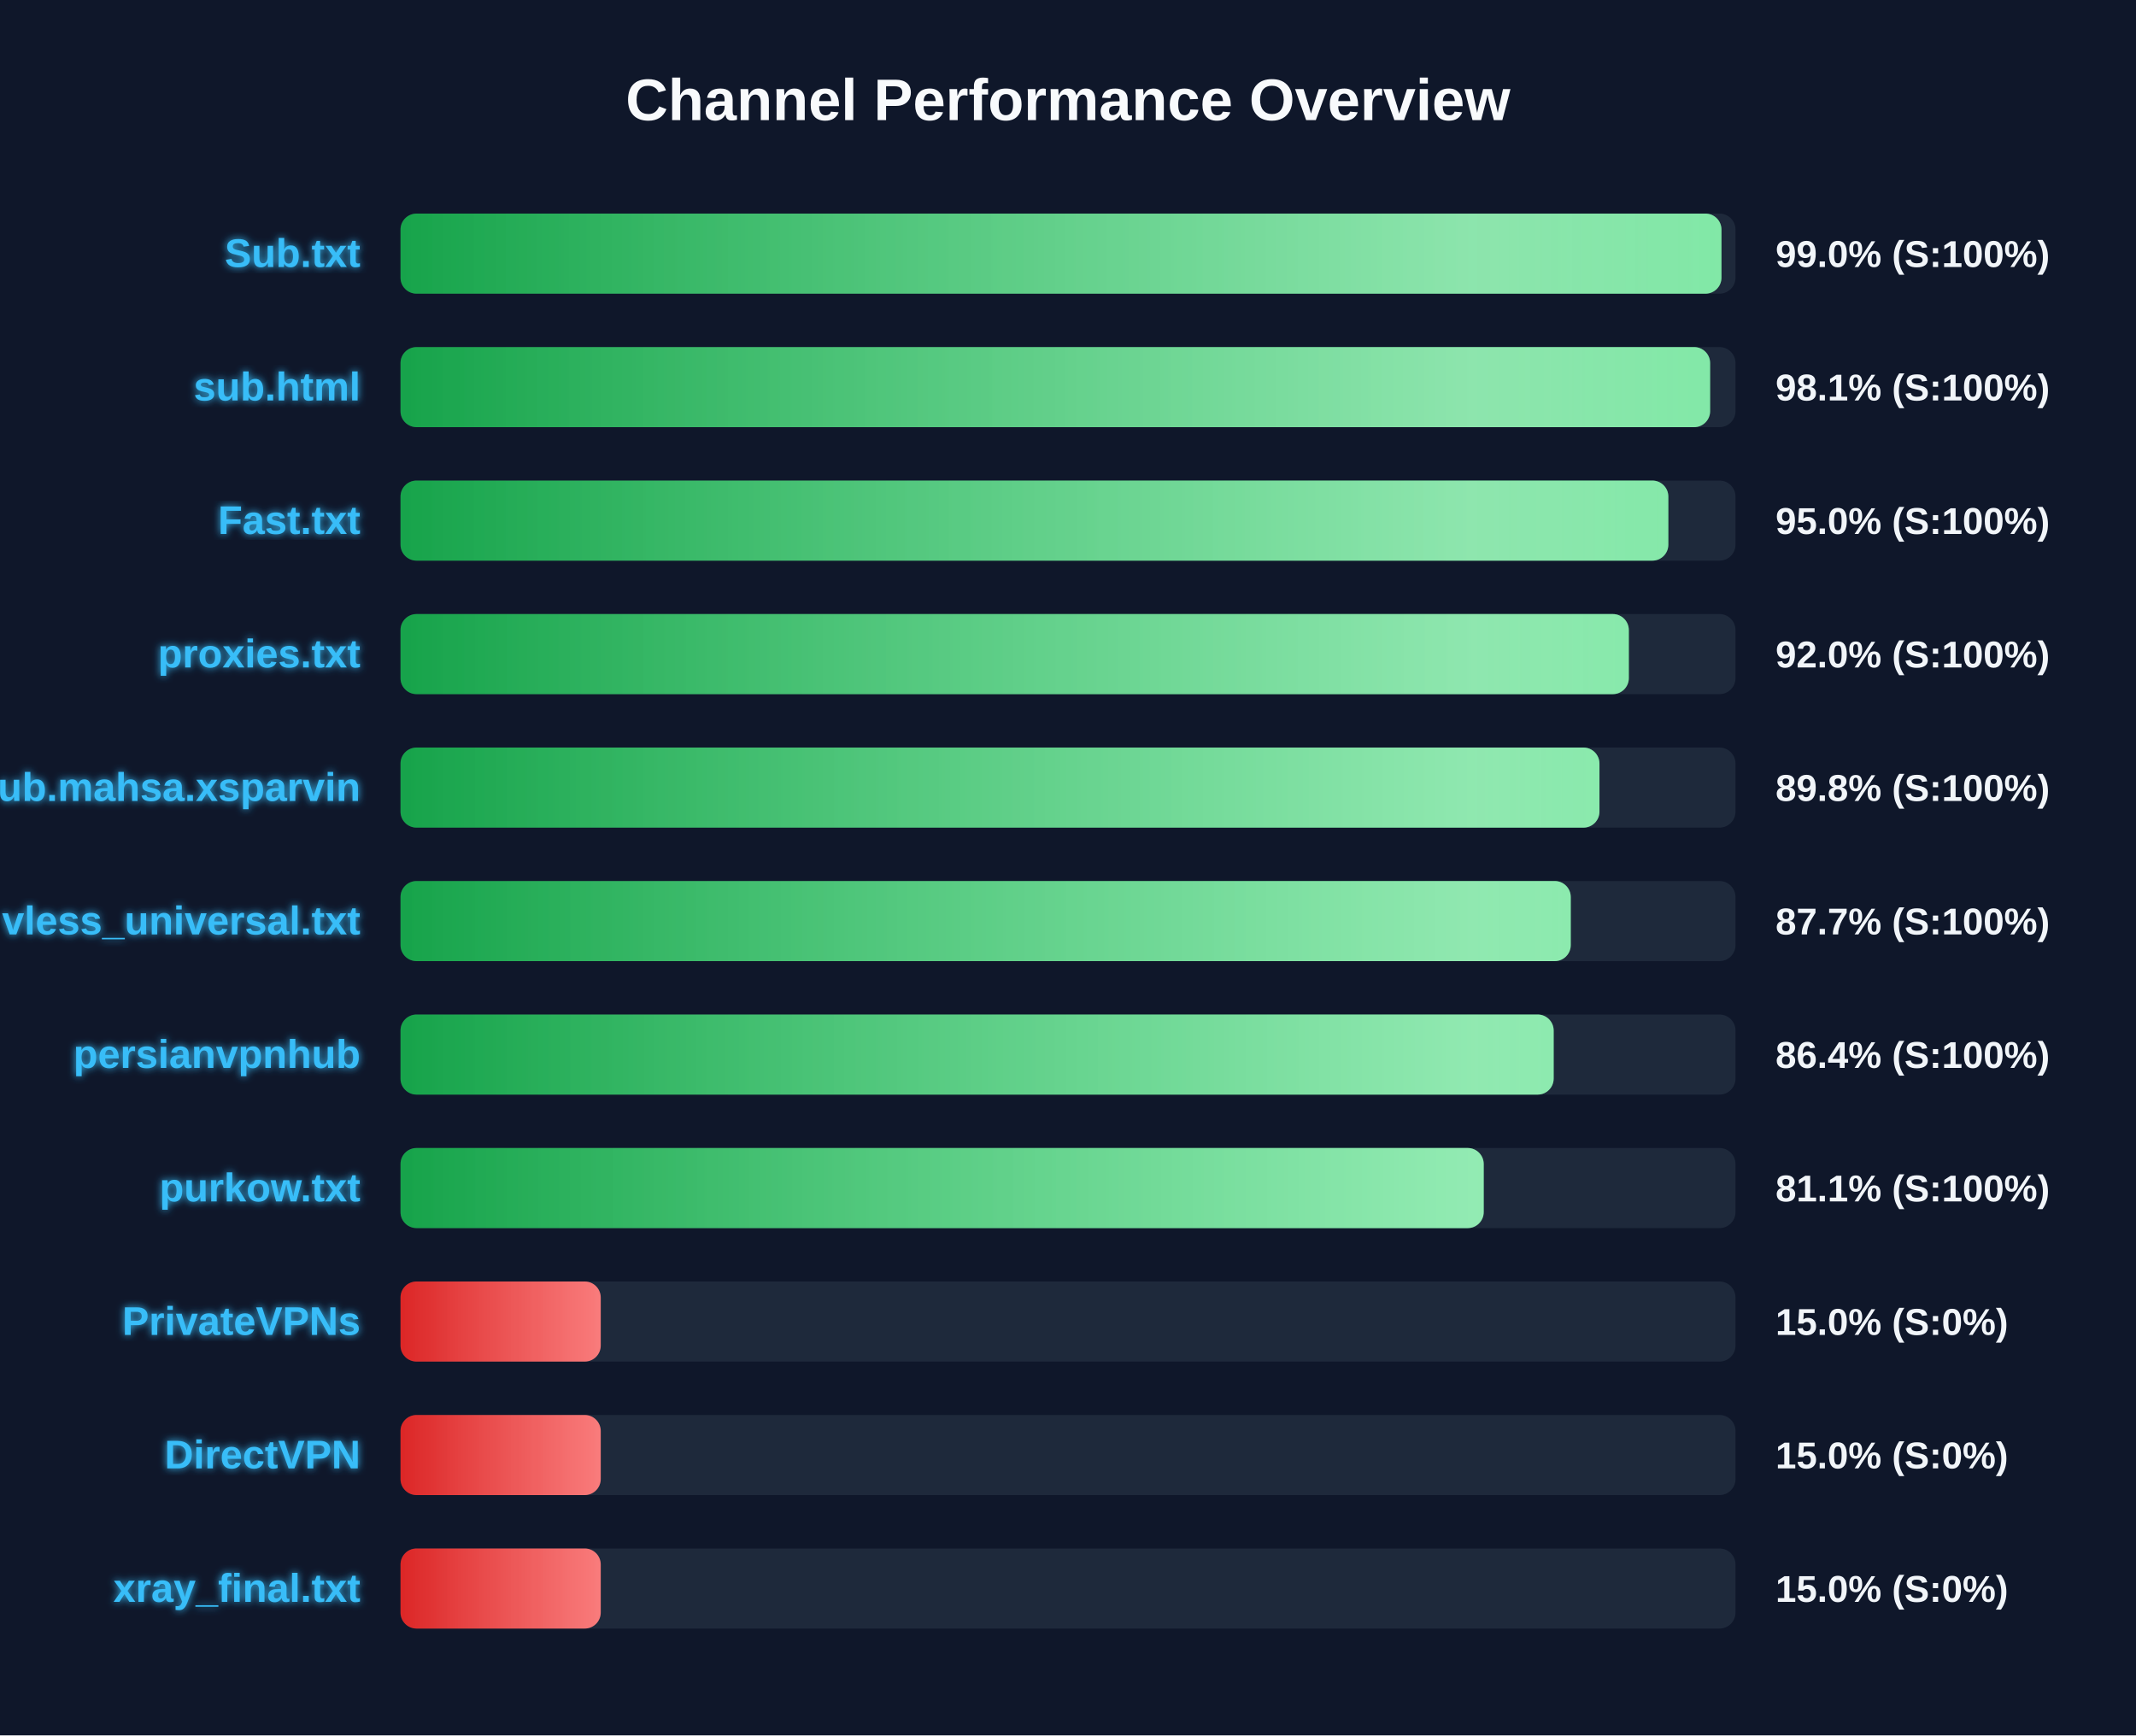
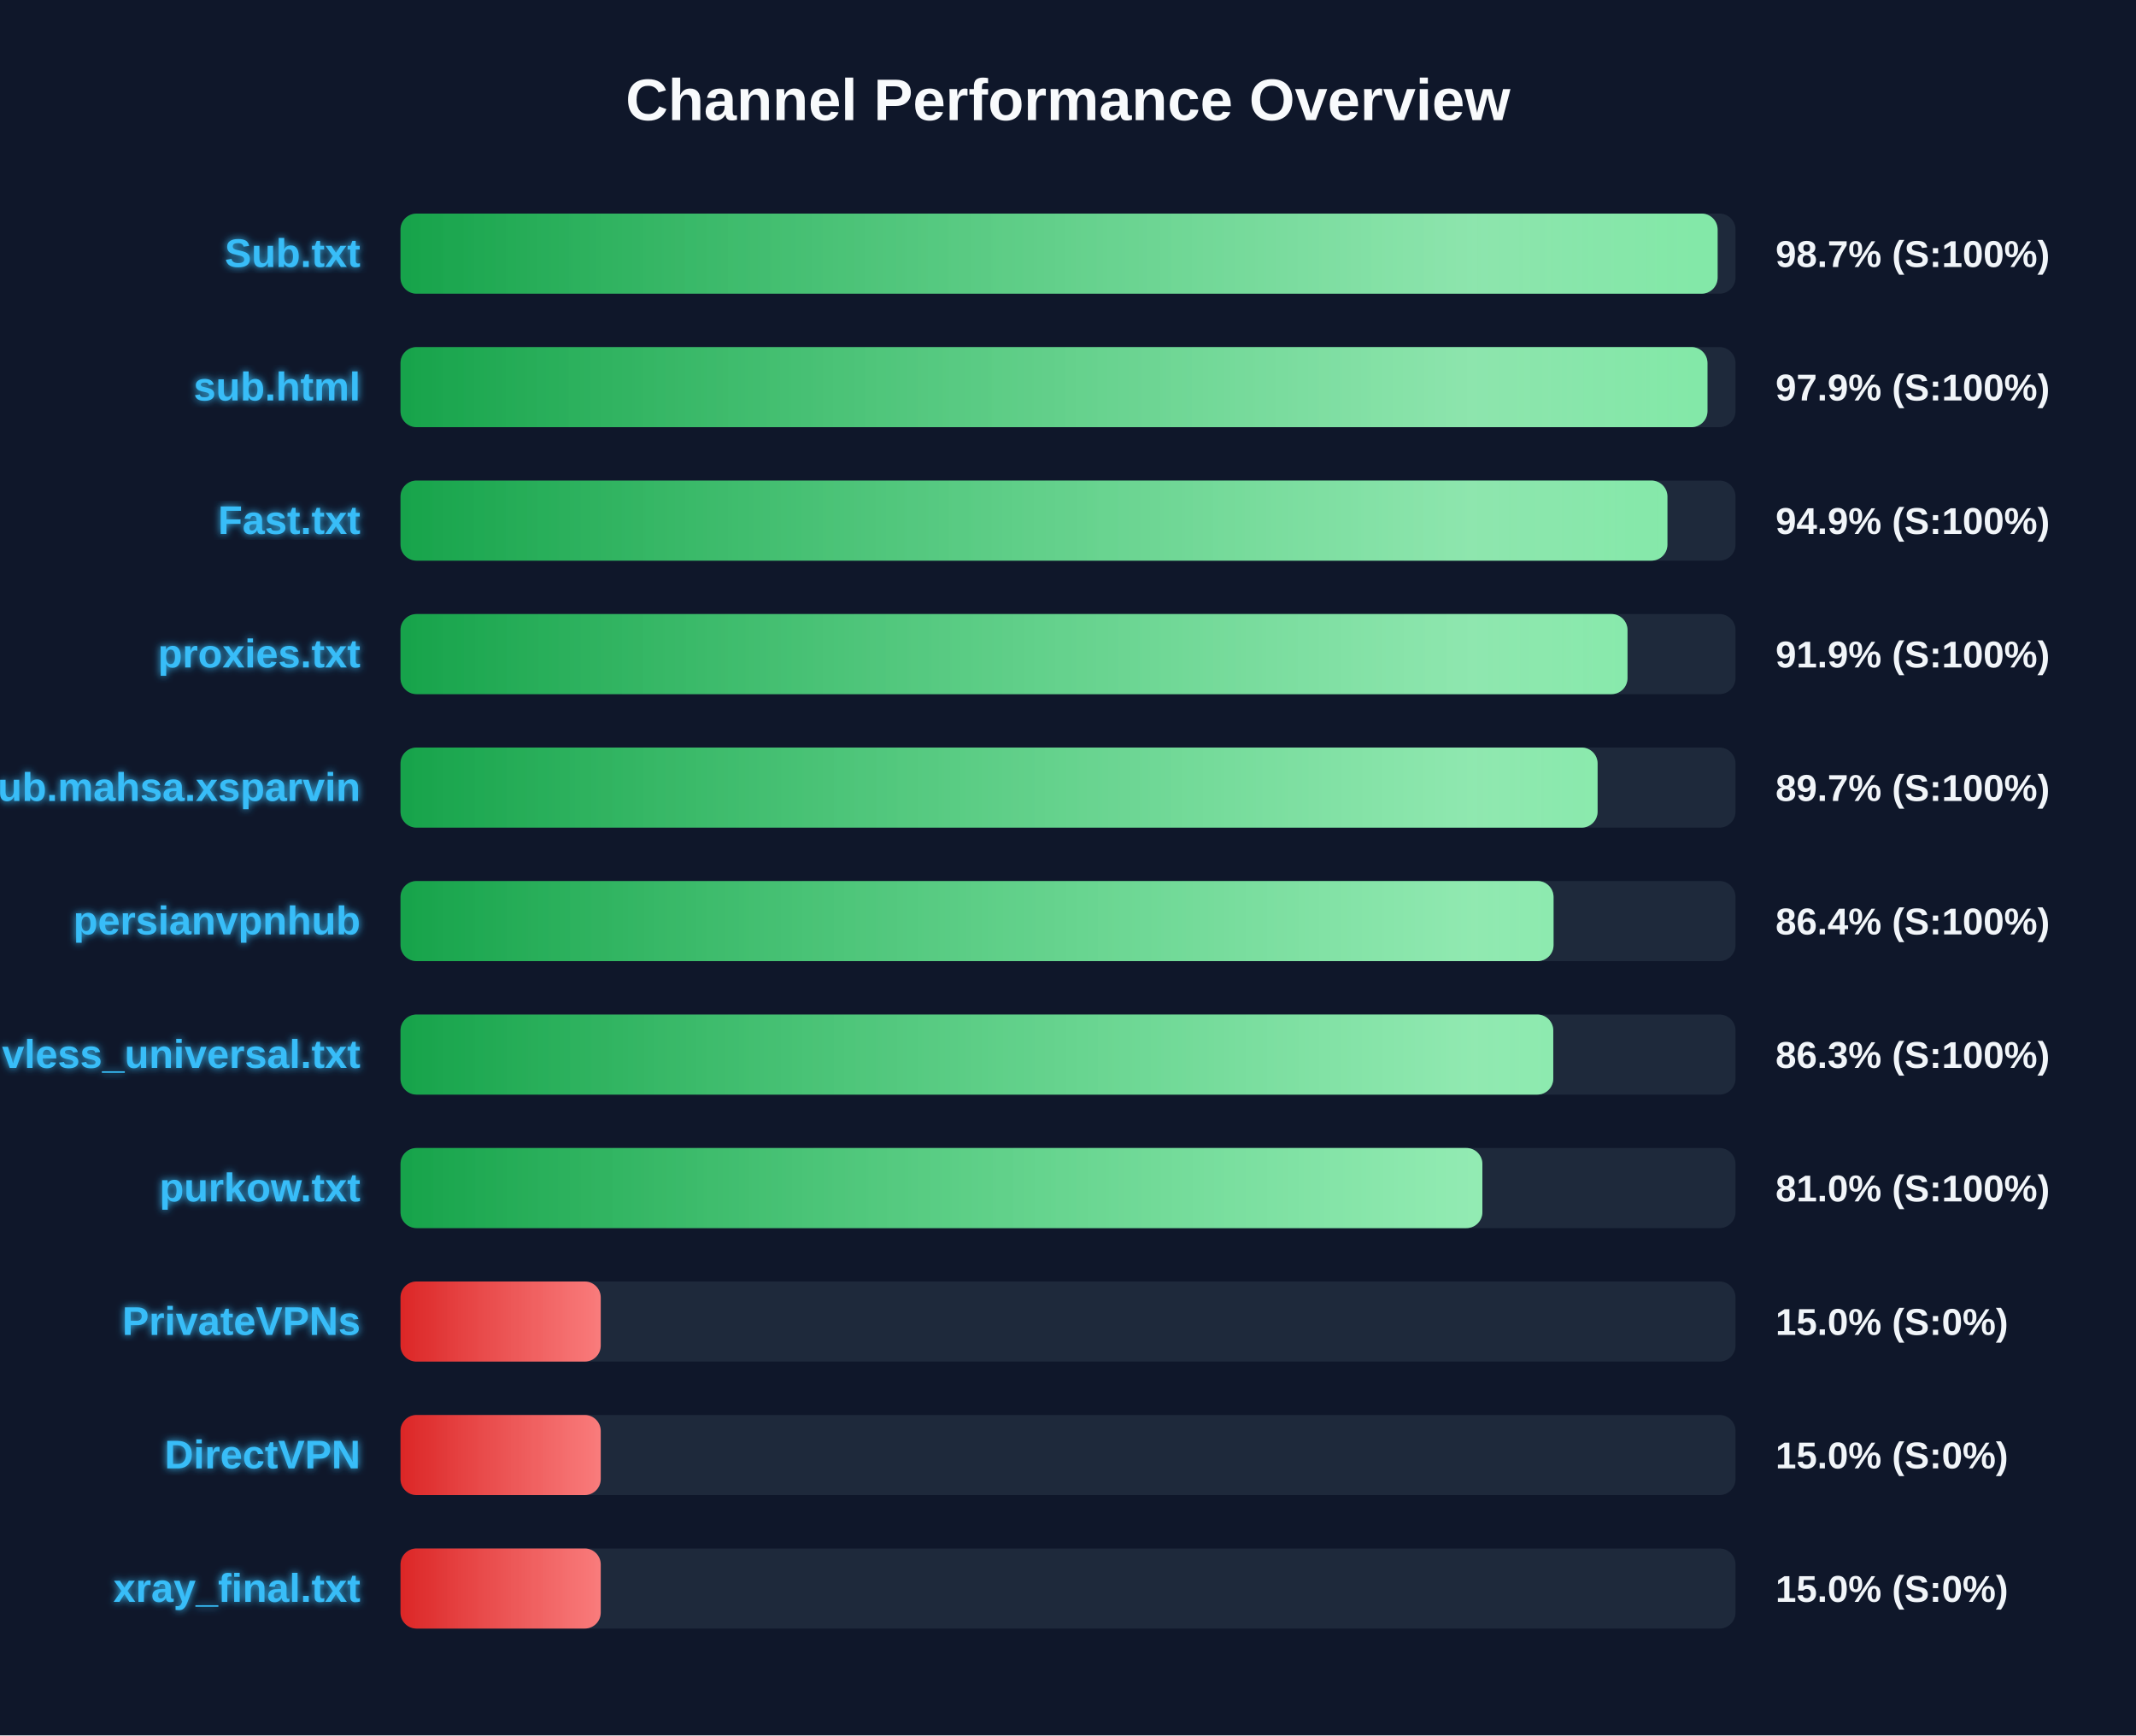
<svg xmlns="http://www.w3.org/2000/svg" width="800" height="650" version="1.1">
  <defs>
    <linearGradient id="grad-green" x1="0%" y1="0%" x2="100%" y2="0%">
      <stop offset="0%" stop-color="#16a34a" />
      <stop offset="100%" stop-color="#4ade80" />
    </linearGradient>
    <linearGradient id="grad-yellow" x1="0%" y1="0%" x2="100%" y2="0%">
      <stop offset="0%" stop-color="#ca8a04" />
      <stop offset="100%" stop-color="#fde047" />
    </linearGradient>
    <linearGradient id="grad-red" x1="0%" y1="0%" x2="100%" y2="0%">
      <stop offset="0%" stop-color="#dc2626" />
      <stop offset="100%" stop-color="#f87171" />
    </linearGradient>
    <linearGradient id="shimmer" x1="0%" y1="0%" x2="100%" y2="0%">
      <stop offset="0%" stop-color="rgba(255,255,255,0)" />
      <stop offset="50%" stop-color="rgba(255,255,255,0.4)" />
      <stop offset="100%" stop-color="rgba(255,255,255,0)" />
    </linearGradient>
    <filter id="glow" x="-20%" y="-20%" width="140%" height="140%">
      <feGaussianBlur stdDeviation="1.5" result="blur" />
      <feComposite in="SourceGraphic" in2="blur" operator="over" />
    </filter>
  </defs>
  <style>
        .bg-rect { fill: #0f172a; }
        .title { font: bold 22px 'Segoe UI', Arial, sans-serif; fill: #f8fafc; }
        .row { font: bold 15px 'Segoe UI', Arial, sans-serif; fill: #38bdf8; filter: url(#glow); }
        .score { font: bold 14px 'Segoe UI', Arial, sans-serif; fill: #f1f5f9; }
        @keyframes shimmer-anim {
            0% { transform: translateX(-100%); }
            100% { transform: translateX(200%); }
        }
        .shimmer-rect {
            animation: shimmer-anim 2.5s infinite linear;
        }
    </style>
  <rect width="100%" height="100%" class="bg-rect" />
  <text x="400" y="45" text-anchor="middle" class="title">Channel Performance Overview</text>
  <rect x="150" y="80" width="500" height="30" fill="#1e293b" rx="6" />
  <clipPath id="clip-0">
-     <rect x="150" y="80" width="494.75" height="30" rx="6" />
+     <rect x="150" y="80" width="493.3" height="30" rx="6" />
  </clipPath>
-   <rect x="150" y="80" width="494.75" height="30" fill="url(#grad-green)" rx="6" />
+   <rect x="150" y="80" width="493.3" height="30" fill="url(#grad-green)" rx="6" />
  <g clip-path="url(#clip-0)">
    <rect x="150" y="80" width="100%" height="30" fill="url(#shimmer)" class="shimmer-rect" />
  </g>
  <text x="135" y="100" text-anchor="end" class="row">Sub.txt</text>
-   <text x="665" y="100" text-anchor="start" class="score">99.0% (S:100%)</text>
+   <text x="665" y="100" text-anchor="start" class="score">98.7% (S:100%)</text>
  <rect x="150" y="130" width="500" height="30" fill="#1e293b" rx="6" />
  <clipPath id="clip-1">
-     <rect x="150" y="130" width="490.5" height="30" rx="6" />
+     <rect x="150" y="130" width="489.5" height="30" rx="6" />
  </clipPath>
-   <rect x="150" y="130" width="490.5" height="30" fill="url(#grad-green)" rx="6" />
+   <rect x="150" y="130" width="489.5" height="30" fill="url(#grad-green)" rx="6" />
  <g clip-path="url(#clip-1)">
    <rect x="150" y="130" width="100%" height="30" fill="url(#shimmer)" class="shimmer-rect" />
  </g>
  <text x="135" y="150" text-anchor="end" class="row">sub.html</text>
-   <text x="665" y="150" text-anchor="start" class="score">98.1% (S:100%)</text>
+   <text x="665" y="150" text-anchor="start" class="score">97.9% (S:100%)</text>
  <rect x="150" y="180" width="500" height="30" fill="#1e293b" rx="6" />
  <clipPath id="clip-2">
-     <rect x="150" y="180" width="474.85" height="30" rx="6" />
+     <rect x="150" y="180" width="474.5" height="30" rx="6" />
  </clipPath>
-   <rect x="150" y="180" width="474.85" height="30" fill="url(#grad-green)" rx="6" />
+   <rect x="150" y="180" width="474.5" height="30" fill="url(#grad-green)" rx="6" />
  <g clip-path="url(#clip-2)">
    <rect x="150" y="180" width="100%" height="30" fill="url(#shimmer)" class="shimmer-rect" />
  </g>
  <text x="135" y="200" text-anchor="end" class="row">Fast.txt</text>
-   <text x="665" y="200" text-anchor="start" class="score">95.0% (S:100%)</text>
+   <text x="665" y="200" text-anchor="start" class="score">94.9% (S:100%)</text>
  <rect x="150" y="230" width="500" height="30" fill="#1e293b" rx="6" />
  <clipPath id="clip-3">
-     <rect x="150" y="230" width="460.05" height="30" rx="6" />
+     <rect x="150" y="230" width="459.55" height="30" rx="6" />
  </clipPath>
-   <rect x="150" y="230" width="460.05" height="30" fill="url(#grad-green)" rx="6" />
+   <rect x="150" y="230" width="459.55" height="30" fill="url(#grad-green)" rx="6" />
  <g clip-path="url(#clip-3)">
    <rect x="150" y="230" width="100%" height="30" fill="url(#shimmer)" class="shimmer-rect" />
  </g>
  <text x="135" y="250" text-anchor="end" class="row">proxies.txt</text>
-   <text x="665" y="250" text-anchor="start" class="score">92.0% (S:100%)</text>
+   <text x="665" y="250" text-anchor="start" class="score">91.9% (S:100%)</text>
  <rect x="150" y="280" width="500" height="30" fill="#1e293b" rx="6" />
  <clipPath id="clip-4">
-     <rect x="150" y="280" width="449.05" height="30" rx="6" />
+     <rect x="150" y="280" width="448.35" height="30" rx="6" />
  </clipPath>
-   <rect x="150" y="280" width="449.05" height="30" fill="url(#grad-green)" rx="6" />
+   <rect x="150" y="280" width="448.35" height="30" fill="url(#grad-green)" rx="6" />
  <g clip-path="url(#clip-4)">
    <rect x="150" y="280" width="100%" height="30" fill="url(#shimmer)" class="shimmer-rect" />
  </g>
  <text x="135" y="300" text-anchor="end" class="row">Sub.mahsa.xsparvin</text>
-   <text x="665" y="300" text-anchor="start" class="score">89.8% (S:100%)</text>
+   <text x="665" y="300" text-anchor="start" class="score">89.7% (S:100%)</text>
  <rect x="150" y="330" width="500" height="30" fill="#1e293b" rx="6" />
  <clipPath id="clip-5">
-     <rect x="150" y="330" width="438.3" height="30" rx="6" />
+     <rect x="150" y="330" width="431.85" height="30" rx="6" />
  </clipPath>
-   <rect x="150" y="330" width="438.3" height="30" fill="url(#grad-green)" rx="6" />
+   <rect x="150" y="330" width="431.85" height="30" fill="url(#grad-green)" rx="6" />
  <g clip-path="url(#clip-5)">
    <rect x="150" y="330" width="100%" height="30" fill="url(#shimmer)" class="shimmer-rect" />
  </g>
-   <text x="135" y="350" text-anchor="end" class="row">vless_universal.txt</text>
-   <text x="665" y="350" text-anchor="start" class="score">87.7% (S:100%)</text>
+   <text x="135" y="350" text-anchor="end" class="row">persianvpnhub</text>
+   <text x="665" y="350" text-anchor="start" class="score">86.4% (S:100%)</text>
  <rect x="150" y="380" width="500" height="30" fill="#1e293b" rx="6" />
  <clipPath id="clip-6">
-     <rect x="150" y="380" width="431.9" height="30" rx="6" />
+     <rect x="150" y="380" width="431.75" height="30" rx="6" />
  </clipPath>
-   <rect x="150" y="380" width="431.9" height="30" fill="url(#grad-green)" rx="6" />
+   <rect x="150" y="380" width="431.75" height="30" fill="url(#grad-green)" rx="6" />
  <g clip-path="url(#clip-6)">
    <rect x="150" y="380" width="100%" height="30" fill="url(#shimmer)" class="shimmer-rect" />
  </g>
-   <text x="135" y="400" text-anchor="end" class="row">persianvpnhub</text>
-   <text x="665" y="400" text-anchor="start" class="score">86.4% (S:100%)</text>
+   <text x="135" y="400" text-anchor="end" class="row">vless_universal.txt</text>
+   <text x="665" y="400" text-anchor="start" class="score">86.3% (S:100%)</text>
  <rect x="150" y="430" width="500" height="30" fill="#1e293b" rx="6" />
  <clipPath id="clip-7">
-     <rect x="150" y="430" width="405.7" height="30" rx="6" />
+     <rect x="150" y="430" width="405.2" height="30" rx="6" />
  </clipPath>
-   <rect x="150" y="430" width="405.7" height="30" fill="url(#grad-green)" rx="6" />
+   <rect x="150" y="430" width="405.2" height="30" fill="url(#grad-green)" rx="6" />
  <g clip-path="url(#clip-7)">
    <rect x="150" y="430" width="100%" height="30" fill="url(#shimmer)" class="shimmer-rect" />
  </g>
  <text x="135" y="450" text-anchor="end" class="row">purkow.txt</text>
-   <text x="665" y="450" text-anchor="start" class="score">81.1% (S:100%)</text>
+   <text x="665" y="450" text-anchor="start" class="score">81.0% (S:100%)</text>
  <rect x="150" y="480" width="500" height="30" fill="#1e293b" rx="6" />
  <clipPath id="clip-8">
    <rect x="150" y="480" width="75.0" height="30" rx="6" />
  </clipPath>
  <rect x="150" y="480" width="75.0" height="30" fill="url(#grad-red)" rx="6" />
  <g clip-path="url(#clip-8)">
    <rect x="150" y="480" width="100%" height="30" fill="url(#shimmer)" class="shimmer-rect" />
  </g>
  <text x="135" y="500" text-anchor="end" class="row">PrivateVPNs</text>
  <text x="665" y="500" text-anchor="start" class="score">15.0% (S:0%)</text>
  <rect x="150" y="530" width="500" height="30" fill="#1e293b" rx="6" />
  <clipPath id="clip-9">
    <rect x="150" y="530" width="75.0" height="30" rx="6" />
  </clipPath>
  <rect x="150" y="530" width="75.0" height="30" fill="url(#grad-red)" rx="6" />
  <g clip-path="url(#clip-9)">
    <rect x="150" y="530" width="100%" height="30" fill="url(#shimmer)" class="shimmer-rect" />
  </g>
  <text x="135" y="550" text-anchor="end" class="row">DirectVPN</text>
  <text x="665" y="550" text-anchor="start" class="score">15.0% (S:0%)</text>
  <rect x="150" y="580" width="500" height="30" fill="#1e293b" rx="6" />
  <clipPath id="clip-10">
    <rect x="150" y="580" width="75.0" height="30" rx="6" />
  </clipPath>
  <rect x="150" y="580" width="75.0" height="30" fill="url(#grad-red)" rx="6" />
  <g clip-path="url(#clip-10)">
    <rect x="150" y="580" width="100%" height="30" fill="url(#shimmer)" class="shimmer-rect" />
  </g>
  <text x="135" y="600" text-anchor="end" class="row">xray_final.txt</text>
  <text x="665" y="600" text-anchor="start" class="score">15.0% (S:0%)</text>
</svg>
